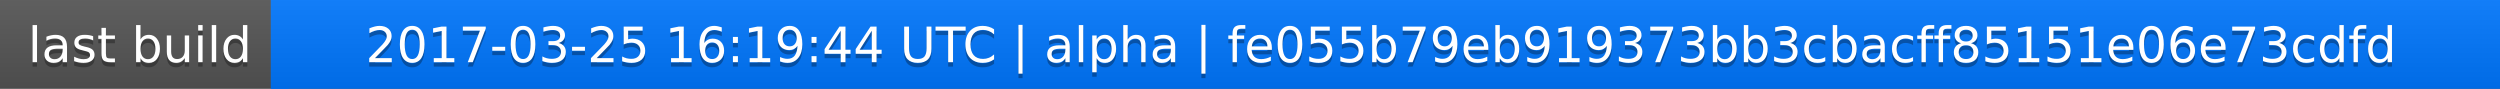
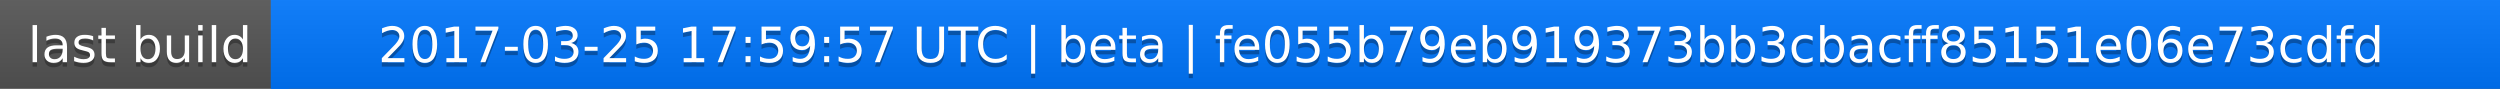
<svg xmlns="http://www.w3.org/2000/svg" width="563" height="20">
  <linearGradient id="a" x2="0" y2="100%">
    <stop offset="0" stop-color="#bbb" stop-opacity=".1" />
    <stop offset="1" stop-opacity=".1" />
  </linearGradient>
  <rect rx="0" width="563" height="20" fill="#555" />
  <rect rx="0" x="61" width="502" height="20" fill="#07f" />
  <path fill="#07f" d="M61 0h4v20h-4z" />
  <rect rx="0" width="563" height="20" fill="url(#a)" />
  <g fill="#fff" text-anchor="middle" font-family="DejaVu Sans,Verdana,Geneva,sans-serif" font-size="11">
    <text x="31.5" y="15" fill="#010101" fill-opacity=".3">last build</text>
    <text x="31.5" y="14">last build</text>
-     <text x="311" y="15" fill="#010101" fill-opacity=".3">2017-03-25 16:19:44 UTC | alpha | fe055b79eb919373bb3cbacff85151e06e73cdfd</text>
-     <text x="311" y="14">2017-03-25 16:19:44 UTC | alpha | fe055b79eb919373bb3cbacff85151e06e73cdfd</text>
+     <text x="311" y="15" fill="#010101" fill-opacity=".3">2017-03-25 17:59:57 UTC | beta | fe055b79eb919373bb3cbacff85151e06e73cdfd</text>
+     <text x="311" y="14">2017-03-25 17:59:57 UTC | beta | fe055b79eb919373bb3cbacff85151e06e73cdfd</text>
  </g>
</svg>
